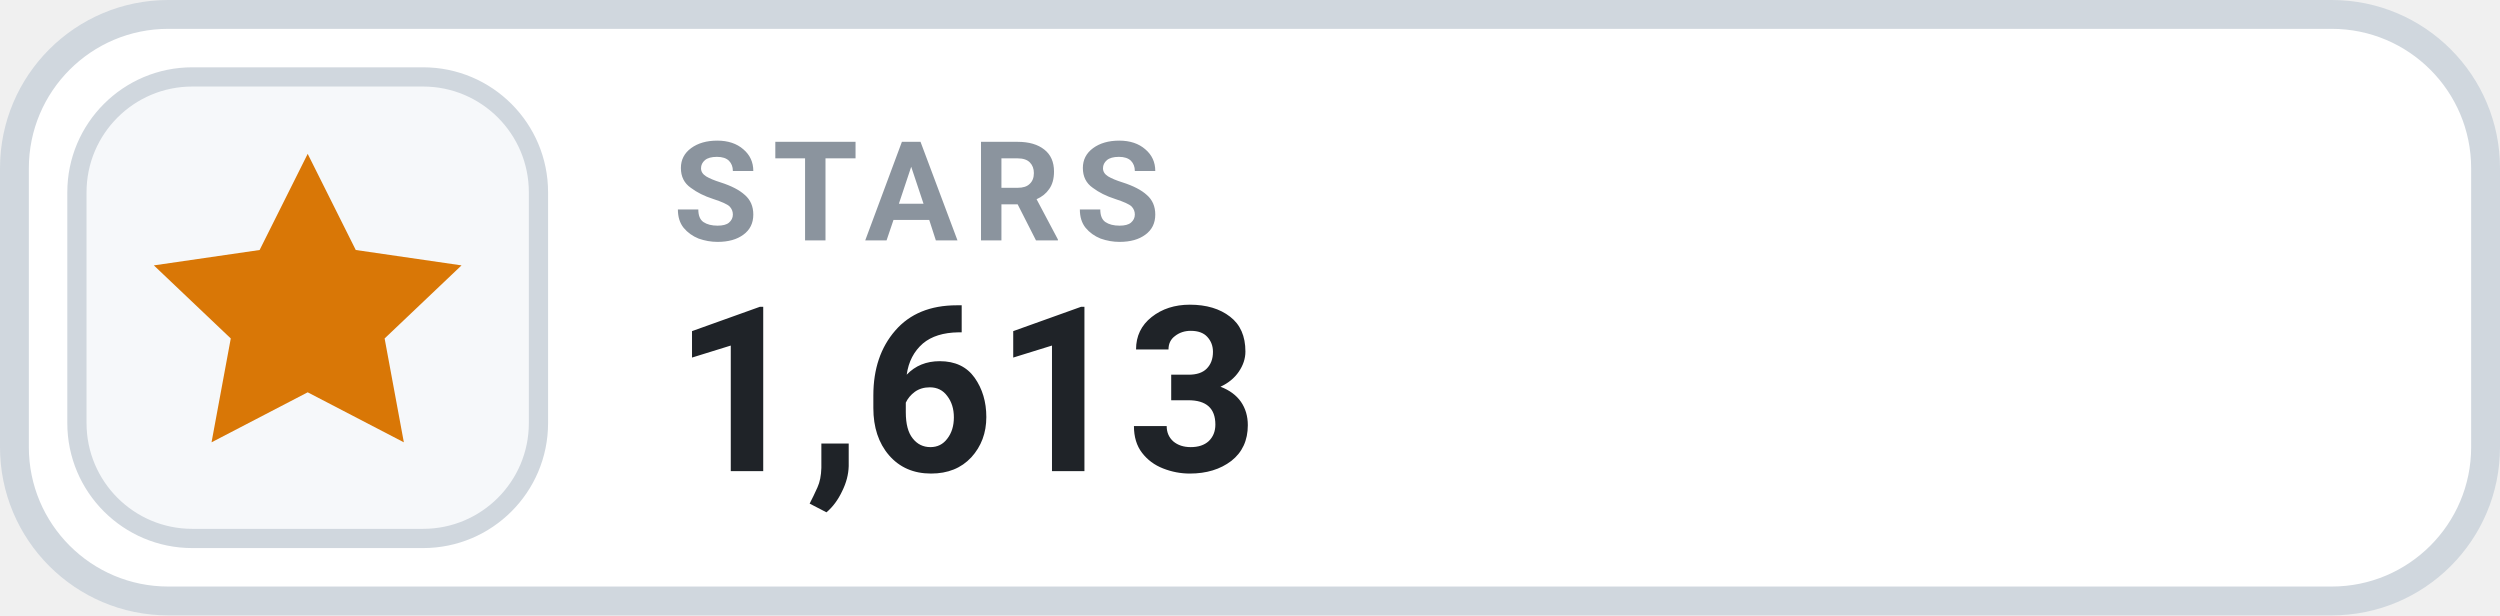
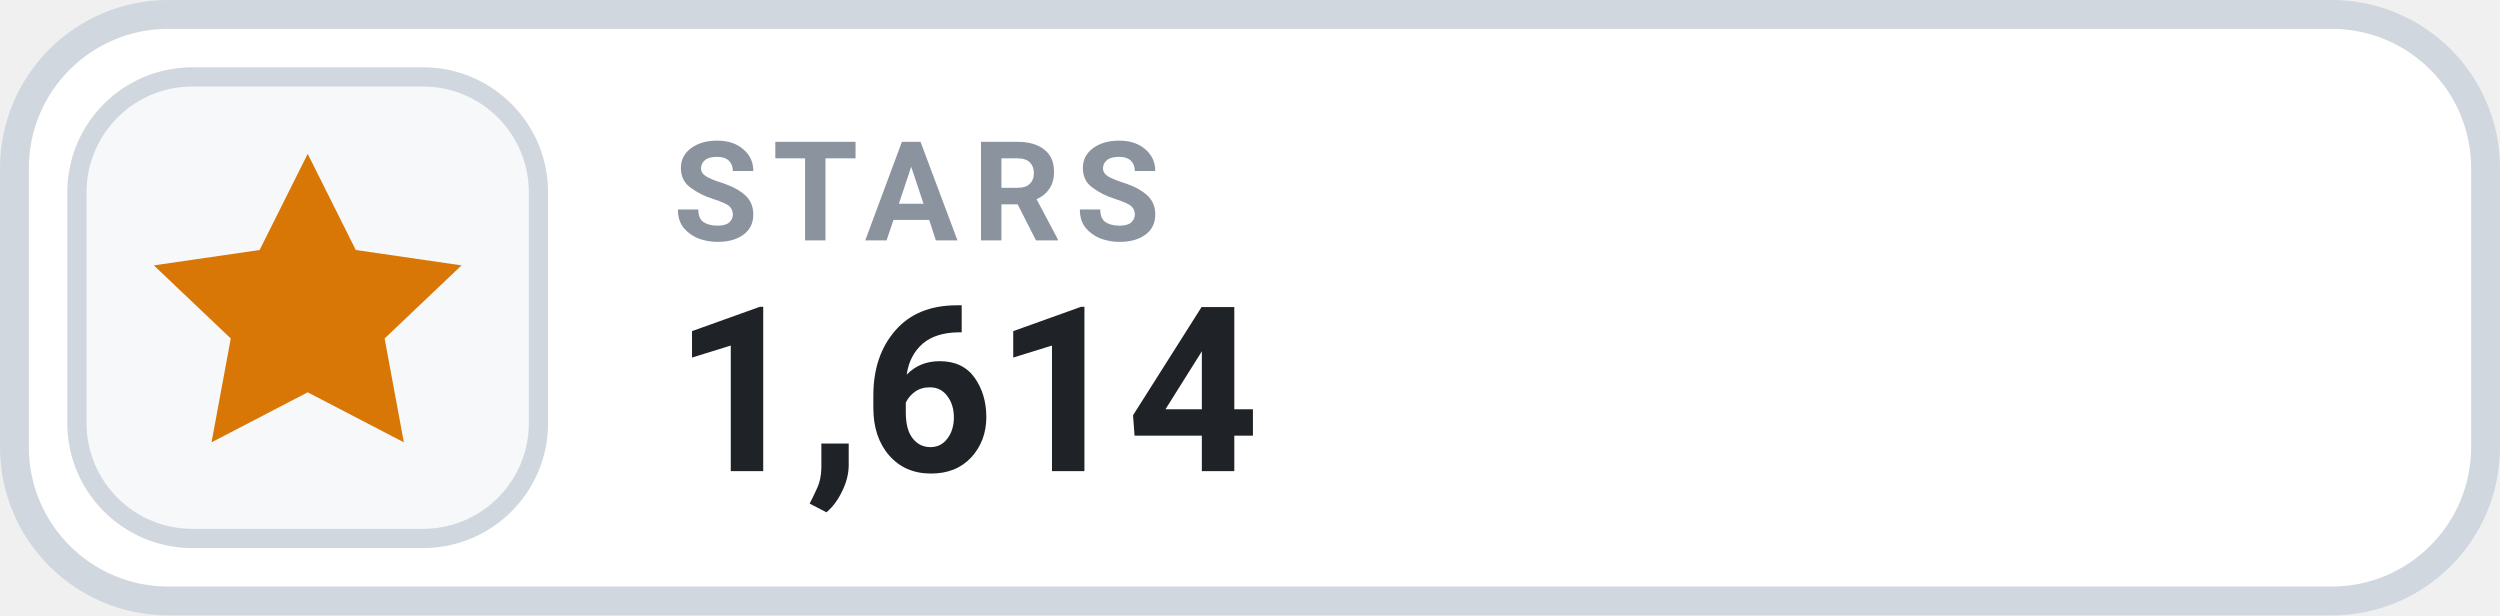
- <svg xmlns="http://www.w3.org/2000/svg" width="130" height="32" viewBox="0 0 130 32" role="img" aria-label="STARS 1,613">
+ <svg xmlns="http://www.w3.org/2000/svg" width="130" height="32" viewBox="0 0 130 32" role="img" aria-label="STARS 1,614">
  <rect x=".75" y=".75" width="128.5" height="30.5" rx="8" fill="#FFFFFF" stroke="#D0D7DE" stroke-width="1.5" />
  <rect x="4" y="4" width="24" height="24" rx="6" fill="#F6F8FA" stroke="#D0D7DE" stroke-width="1" />
  <g transform="translate(16 16)" style="color:#D97706;">
    <path d="M0 -8 l2.5 5 5.5 .8 -4 3.8 1 5.4 -5 -2.6 -5 2.6 1 -5.4 -4 -3.8 5.5 -.8 Z" fill="currentColor" />
  </g>
  <text x="35" y="12.5" fill="#8B949E" font-family="-apple-system,BlinkMacSystemFont,'Segoe UI',Roboto,Helvetica,Arial,sans-serif" font-size="7.2" font-weight="700" letter-spacing=".75">STARS</text>
-   <text x="35" y="24.5" fill="#1F2328" font-family="-apple-system,BlinkMacSystemFont,'Segoe UI',Roboto,Helvetica,Arial,sans-serif" font-size="12" font-weight="700">1,613</text>
+   <text x="35" y="24.5" fill="#1F2328" font-family="-apple-system,BlinkMacSystemFont,'Segoe UI',Roboto,Helvetica,Arial,sans-serif" font-size="12" font-weight="700">1,614</text>
</svg>
